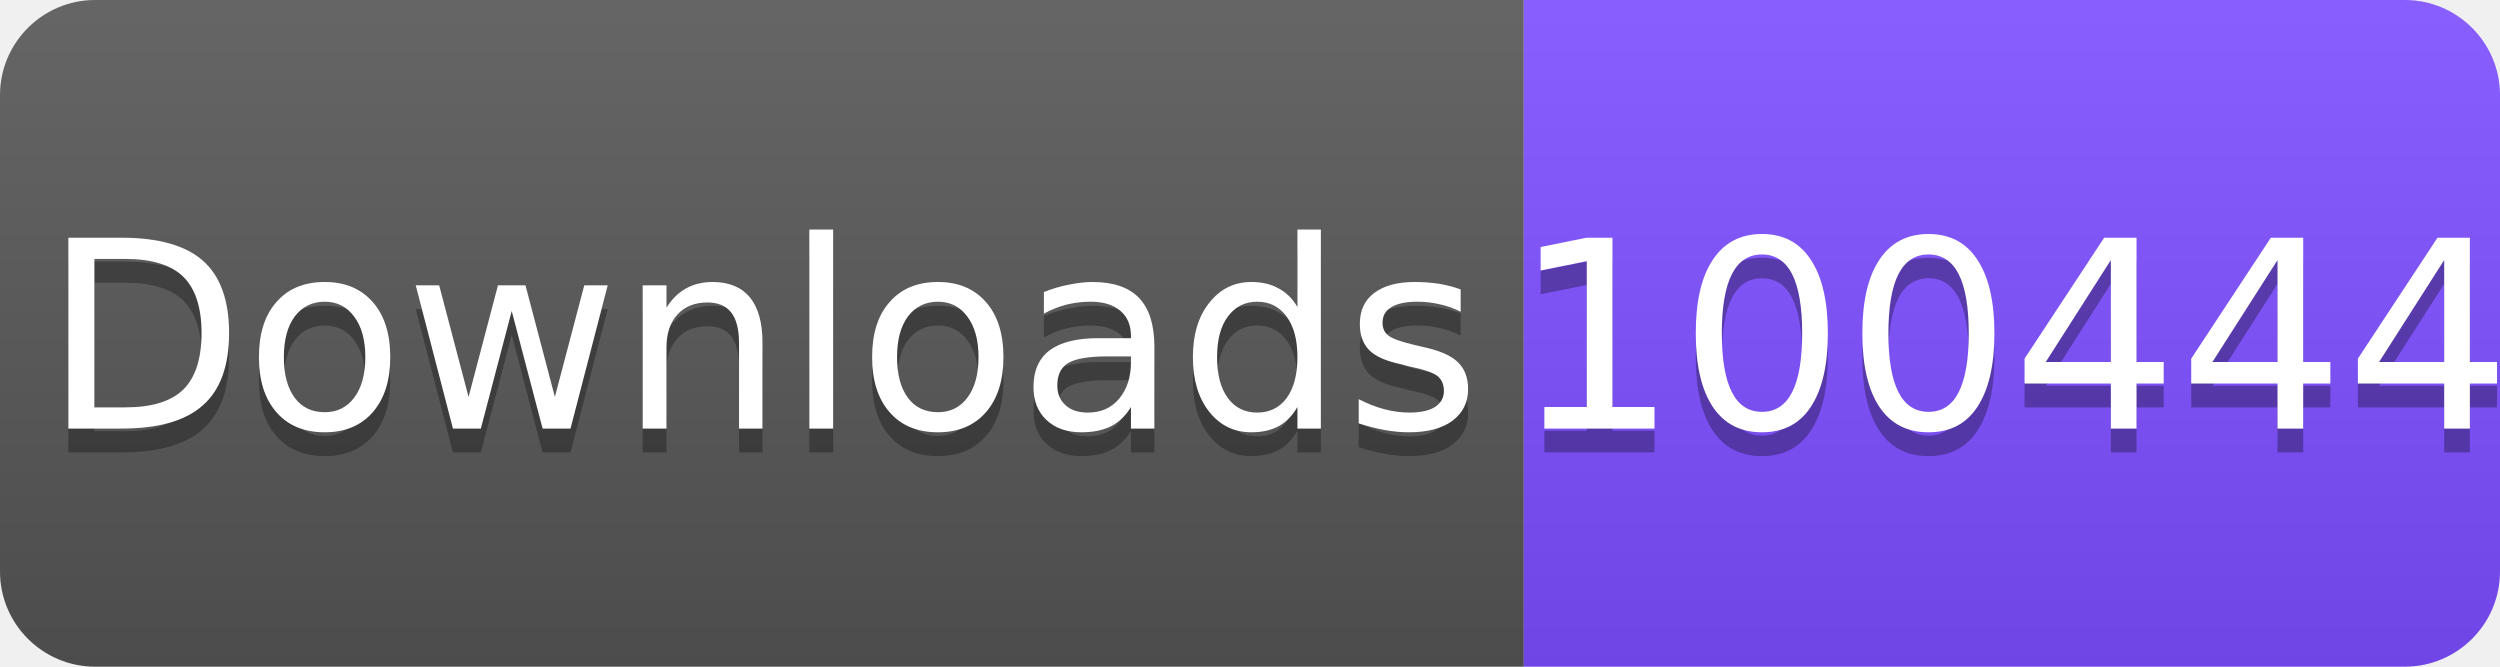
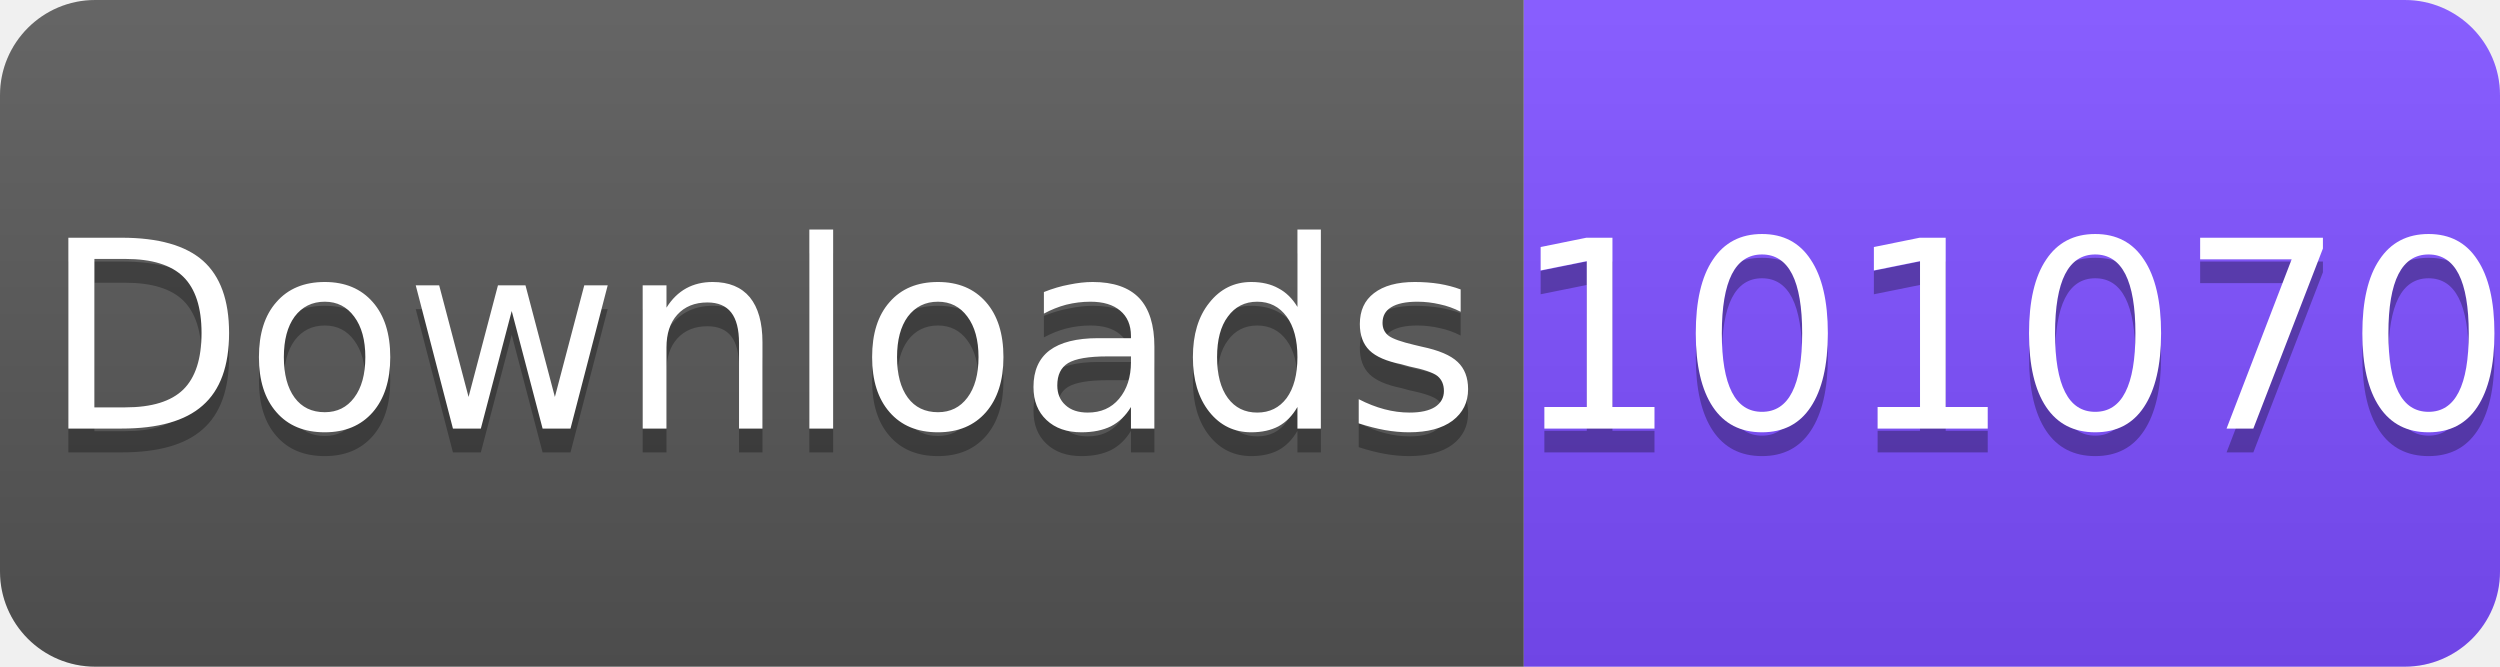
<svg xmlns="http://www.w3.org/2000/svg" width="105" height="28" viewBox="0 0 105 28">
  <linearGradient id="s" x2="0" y2="100%">
    <stop offset="0" stop-color="#fff" stop-opacity=".1" />
    <stop offset="1" stop-opacity=".1" />
  </linearGradient>
  <clipPath id="r">
    <rect width="105" height="28" rx="4" fill="#fff" />
  </clipPath>
  <g clip-path="url(#r)">
    <rect width="64" height="28" fill="#555" />
    <rect x="64" width="41" height="28" fill="#7C4DFF" />
    <rect width="105" height="28" fill="url(#s)" />
  </g>
  <g fill="#fff" text-anchor="middle" font-family="Verdana,Geneva,DejaVu Sans,sans-serif" font-size="11">
    <text x="32" y="19" fill="#010101" fill-opacity=".3">Downloads</text>
    <text x="32" y="18">Downloads</text>
-     <text x="84.5" y="19" fill="#010101" fill-opacity=".3">100444</text>
-     <text x="84.5" y="18">100444</text>
+     <text x="84.5" y="19" fill="#010101" fill-opacity=".3">101070</text>
+     <text x="84.5" y="18">101070</text>
  </g>
</svg>
